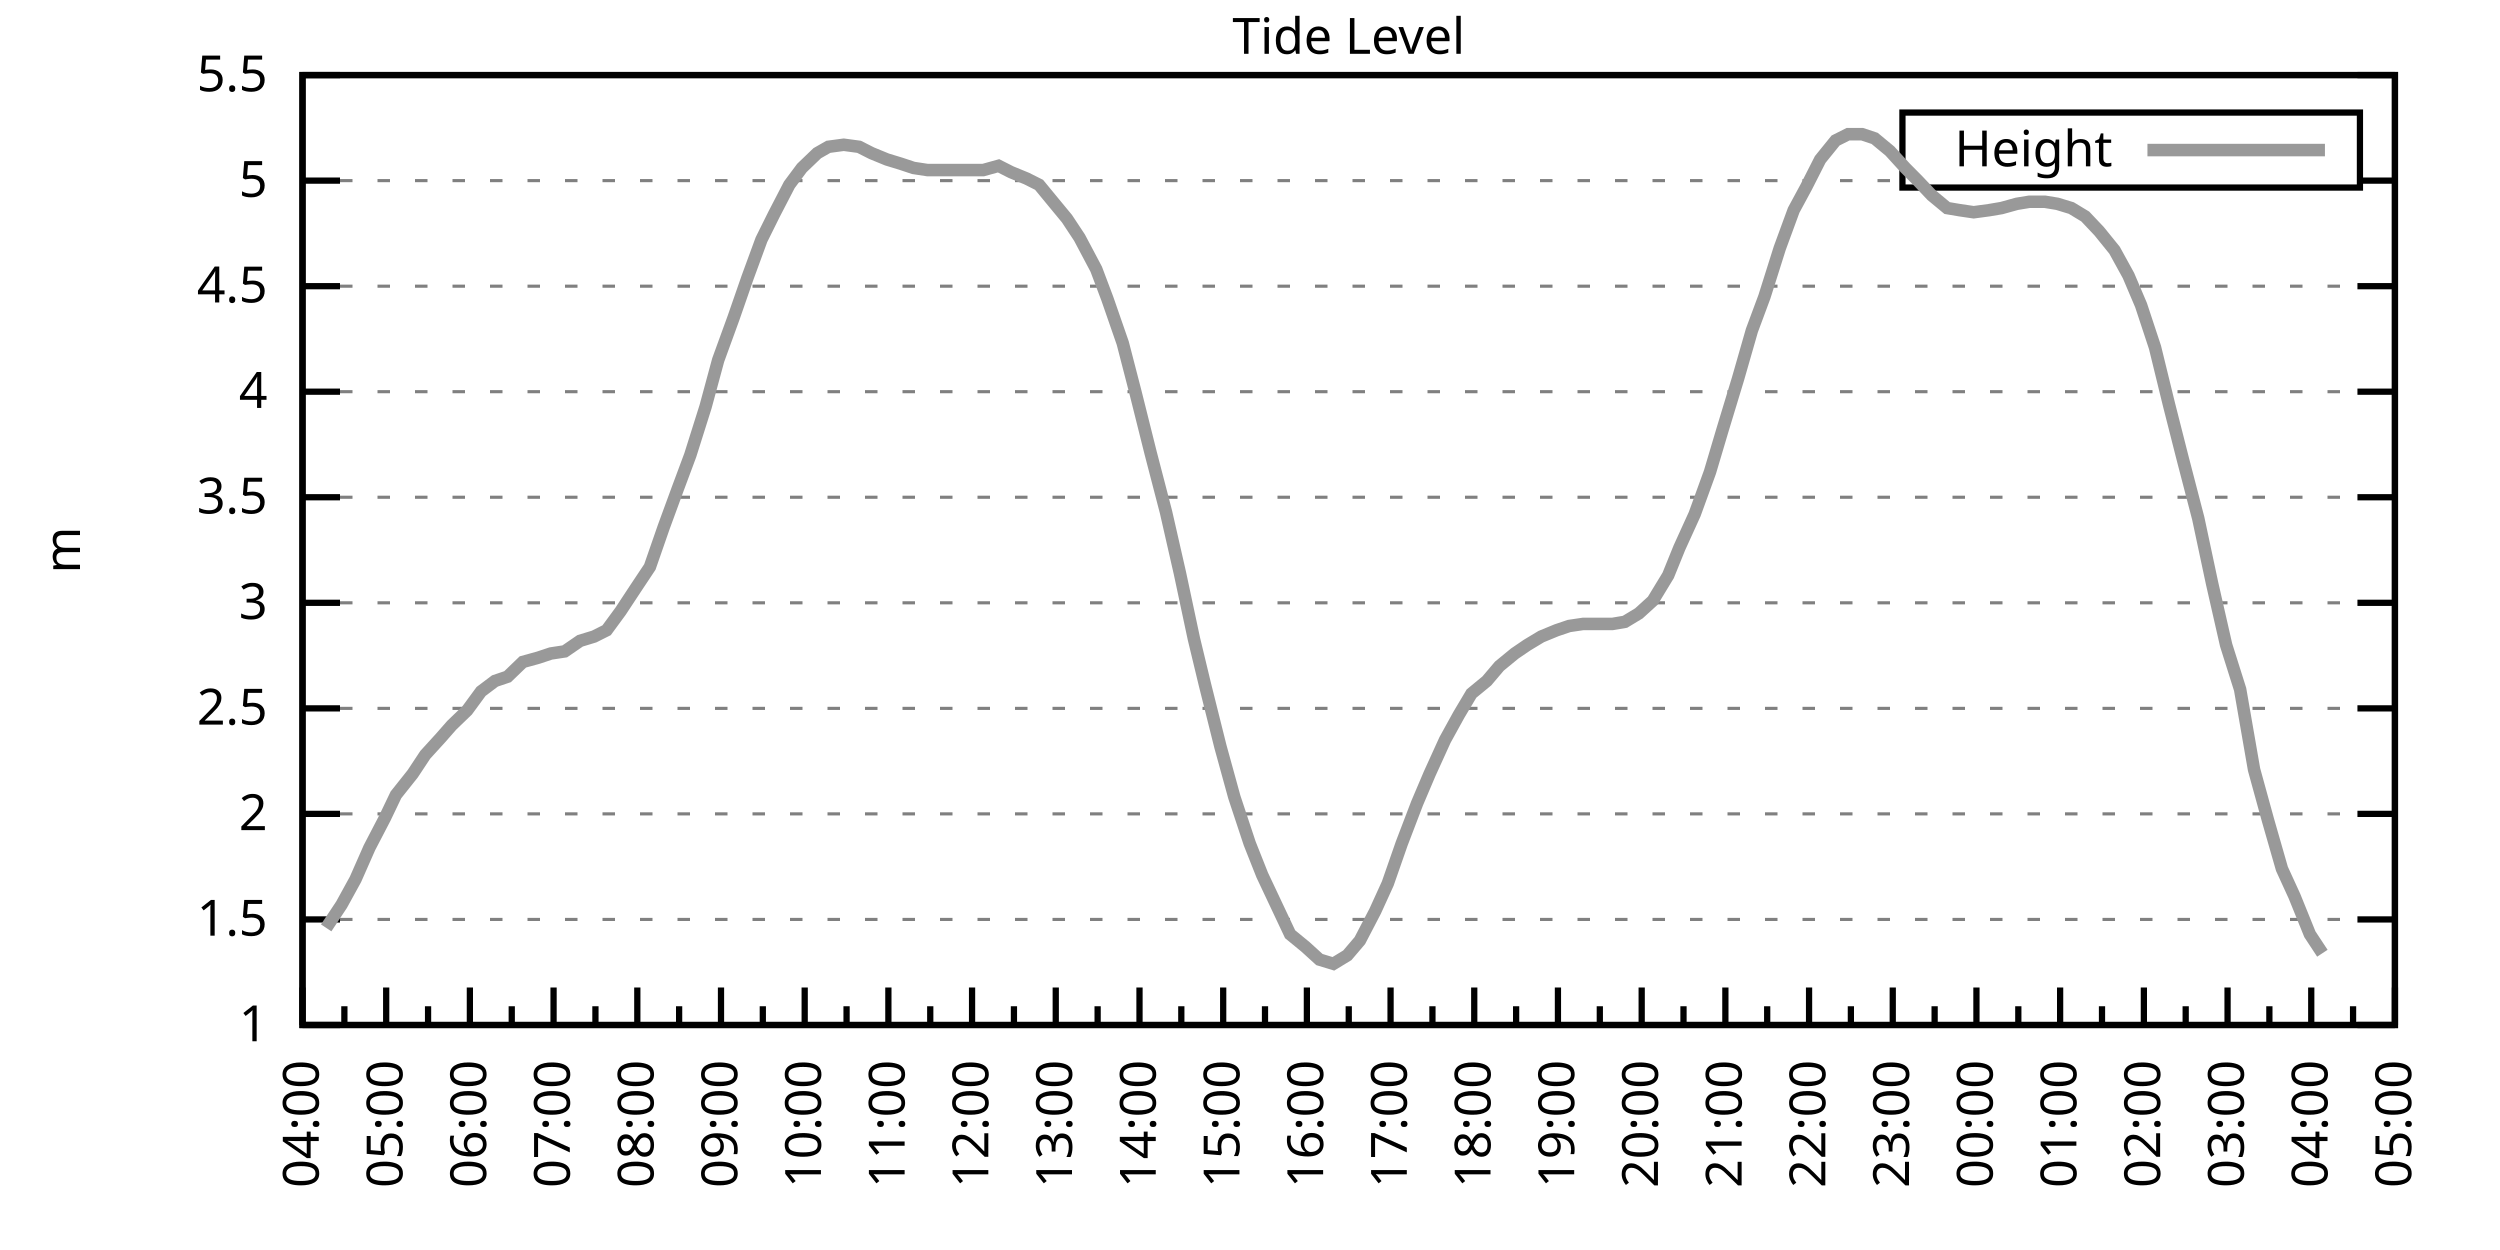
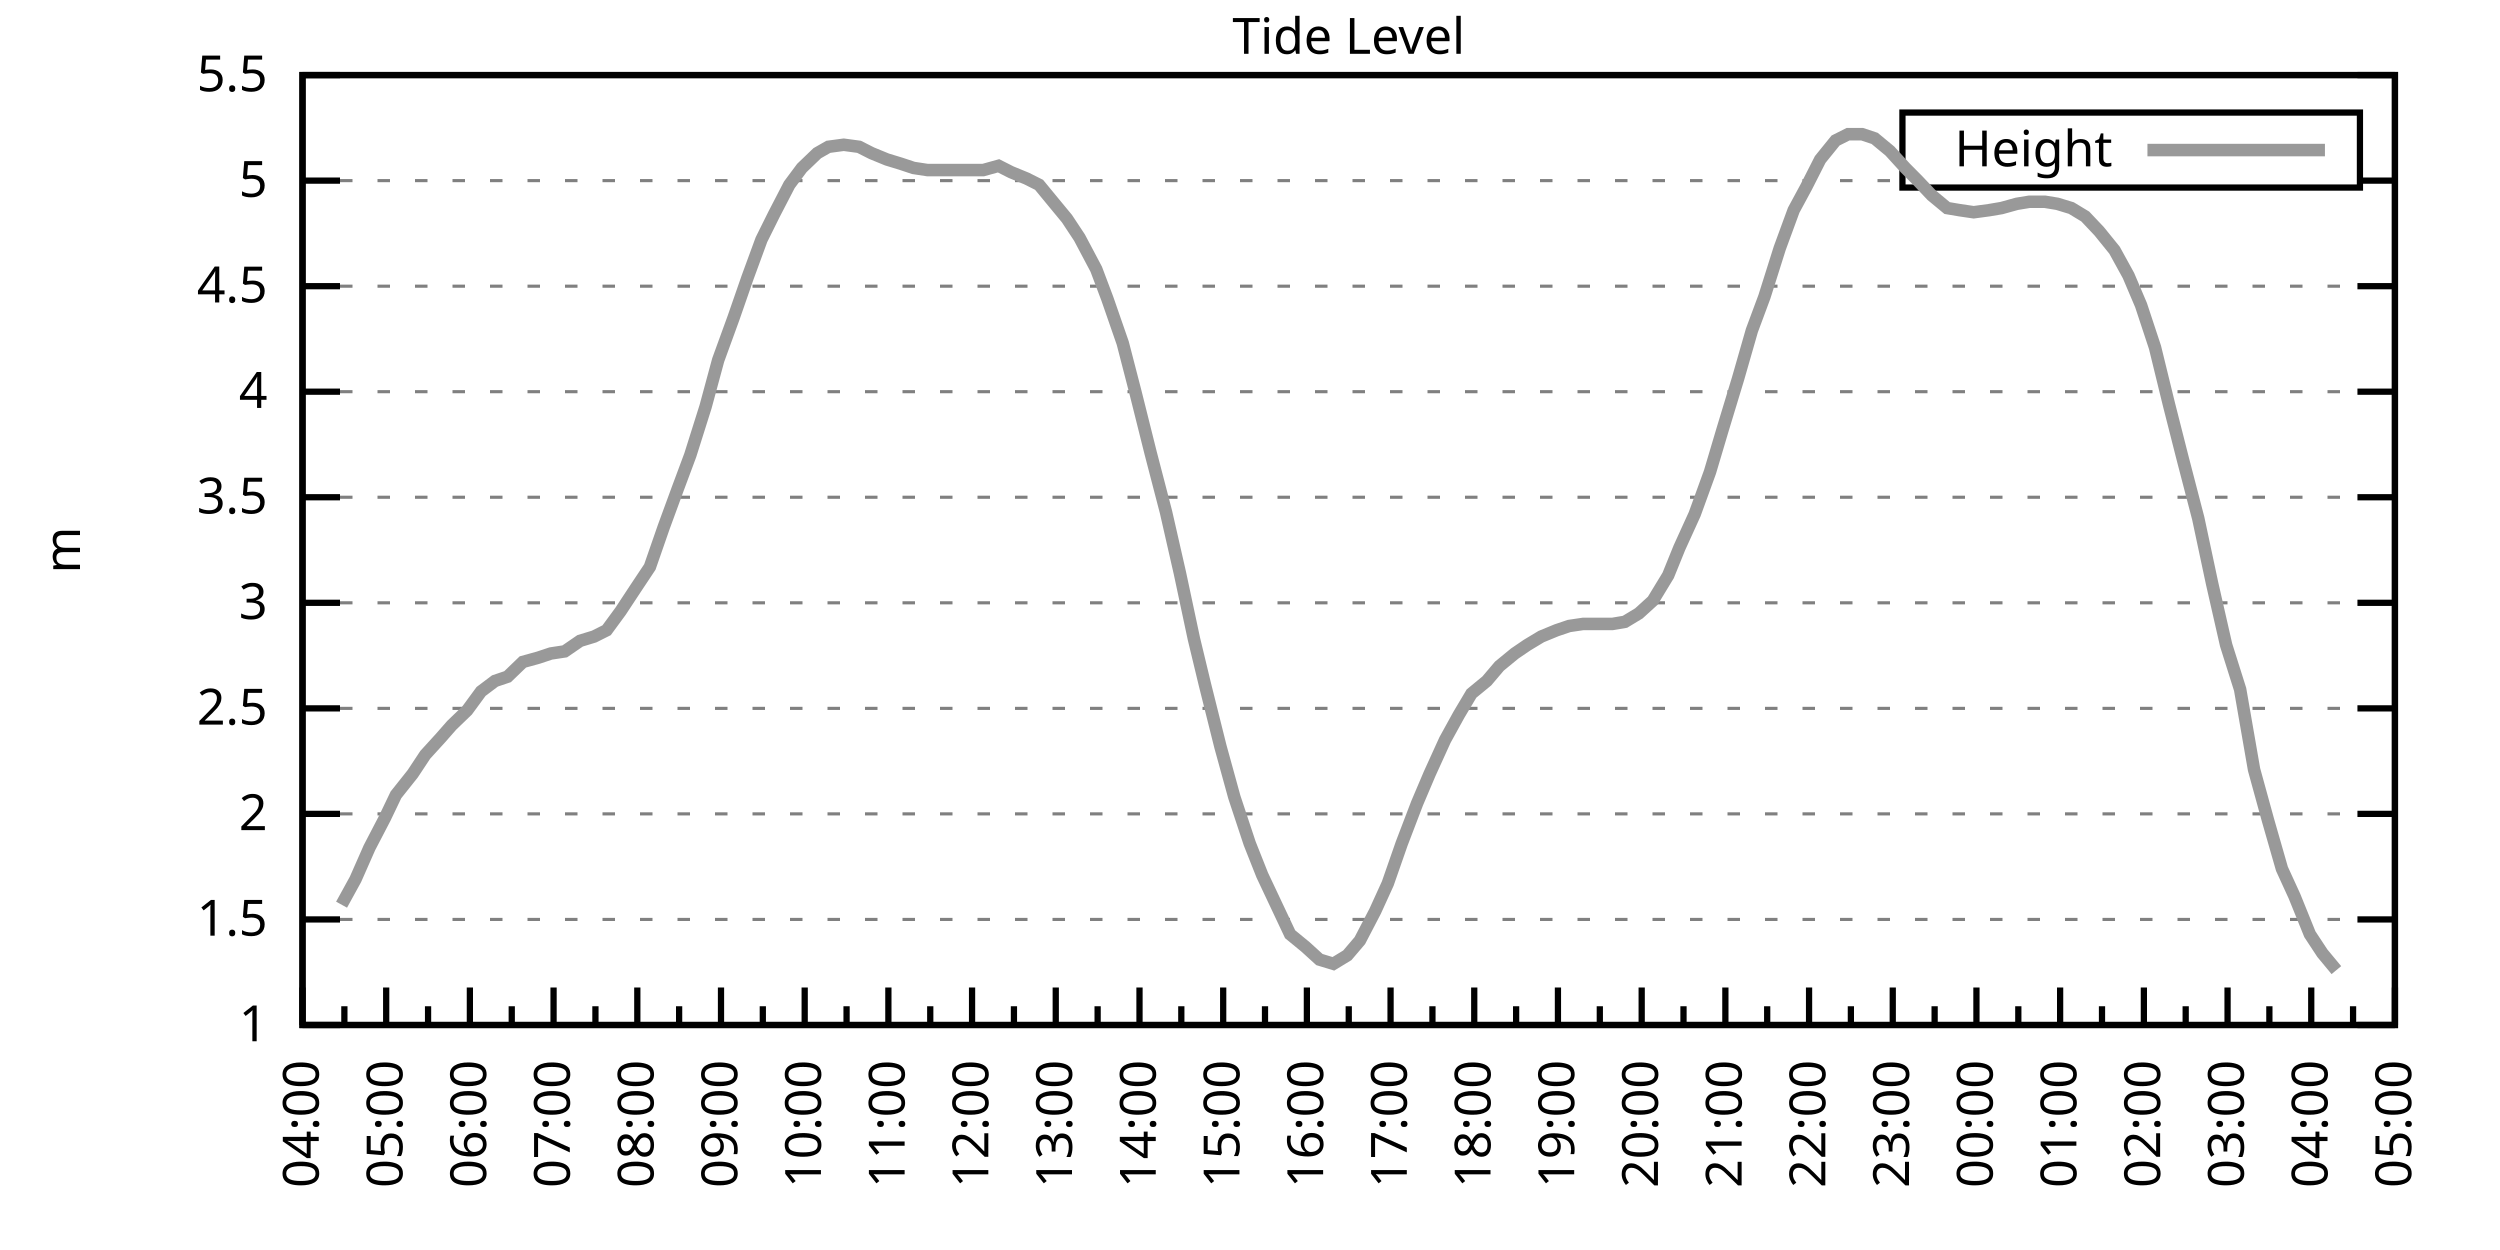
<svg xmlns="http://www.w3.org/2000/svg" xmlns:xlink="http://www.w3.org/1999/xlink" width="400" height="200" viewBox="0 0 400 200">
  <g id="gnuplot_canvas">
    <rect x="0" y="0" width="400" height="200" fill="none" />
    <defs>
      <circle id="gpDot" r="0.5" stroke-width="0.5" stroke="currentColor" />
      <path id="gpPt0" stroke-width="0.333" stroke="currentColor" d="M-1,0 h2 M0,-1 v2" />
      <path id="gpPt1" stroke-width="0.333" stroke="currentColor" d="M-1,-1 L1,1 M1,-1 L-1,1" />
      <path id="gpPt2" stroke-width="0.333" stroke="currentColor" d="M-1,0 L1,0 M0,-1 L0,1 M-1,-1 L1,1 M-1,1 L1,-1" />
      <rect id="gpPt3" stroke-width="0.333" stroke="currentColor" x="-1" y="-1" width="2" height="2" />
      <rect id="gpPt4" stroke-width="0.333" stroke="currentColor" fill="currentColor" x="-1" y="-1" width="2" height="2" />
      <circle id="gpPt5" stroke-width="0.333" stroke="currentColor" cx="0" cy="0" r="1" />
      <use xlink:href="#gpPt5" id="gpPt6" fill="currentColor" stroke="none" />
      <path id="gpPt7" stroke-width="0.333" stroke="currentColor" d="M0,-1.33 L-1.33,0.67 L1.33,0.67 z" />
      <use xlink:href="#gpPt7" id="gpPt8" fill="currentColor" stroke="none" />
      <use xlink:href="#gpPt7" id="gpPt9" stroke="currentColor" transform="rotate(180)" />
      <use xlink:href="#gpPt9" id="gpPt10" fill="currentColor" stroke="none" />
      <use xlink:href="#gpPt3" id="gpPt11" stroke="currentColor" transform="rotate(45)" />
      <use xlink:href="#gpPt11" id="gpPt12" fill="currentColor" stroke="none" />
      <path id="gpPt13" stroke-width="0.333" stroke="currentColor" d="M0,1.330 L1.265,0.411 L0.782,-1.067 L-0.782,-1.076 L-1.265,0.411 z" />
      <use xlink:href="#gpPt13" id="gpPt14" fill="currentColor" stroke="none" />
      <filter id="textbox" filterUnits="objectBoundingBox" x="0" y="0" height="1" width="1">
        <feFlood flood-color="white" flood-opacity="1" result="bgnd" />
        <feComposite in="SourceGraphic" in2="bgnd" operator="atop" />
      </filter>
      <filter id="greybox" filterUnits="objectBoundingBox" x="0" y="0" height="1" width="1">
        <feFlood flood-color="lightgrey" flood-opacity="1" result="grey" />
        <feComposite in="SourceGraphic" in2="grey" operator="atop" />
      </filter>
    </defs>
    <g fill="none" color="white" stroke="currentColor" stroke-width="1.00" stroke-linecap="butt" stroke-linejoin="miter">
</g>
    <g fill="none" color="black" stroke="currentColor" stroke-width="1.00" stroke-linecap="butt" stroke-linejoin="miter">
      <g stroke="none" shape-rendering="crispEdges">
        <polygon fill="rgb(255, 255, 255)" points="48.40,164.00 383.18,164.00 383.18,12.02 48.40,12.02 " />
      </g>
    </g>
    <g fill="none" color="black" stroke="currentColor" stroke-width="1.00" stroke-linecap="butt" stroke-linejoin="miter">
</g>
    <g fill="none" color="black" stroke="black" stroke-width="0.50" stroke-linecap="butt" stroke-linejoin="miter">
</g>
    <g fill="none" color="gray" stroke="currentColor" stroke-width="0.50" stroke-linecap="butt" stroke-linejoin="miter">
      <path stroke="gray" stroke-dasharray="2,4" class="gridline" d="M48.40,164.00 L383.19,164.00  " />
    </g>
    <g fill="none" color="gray" stroke="gray" stroke-width="1.00" stroke-linecap="butt" stroke-linejoin="miter">
</g>
    <g fill="none" color="black" stroke="currentColor" stroke-width="1.00" stroke-linecap="butt" stroke-linejoin="miter">
      <path stroke="black" d="M48.40,164.00 L54.40,164.00 M383.19,164.00 L377.19,164.00  " />
      <g transform="translate(42.80,166.60)" stroke="none" fill="black" font-family="Sans" font-size="8.00" text-anchor="end">
        <text>
          <tspan font-family="Sans"> 1</tspan>
        </text>
      </g>
    </g>
    <g fill="none" color="black" stroke="currentColor" stroke-width="1.00" stroke-linecap="butt" stroke-linejoin="miter">
</g>
    <g fill="none" color="black" stroke="black" stroke-width="0.50" stroke-linecap="butt" stroke-linejoin="miter">
</g>
    <g fill="none" color="gray" stroke="currentColor" stroke-width="0.50" stroke-linecap="butt" stroke-linejoin="miter">
      <path stroke="gray" stroke-dasharray="2,4" class="gridline" d="M48.40,147.11 L383.19,147.11  " />
    </g>
    <g fill="none" color="gray" stroke="gray" stroke-width="1.00" stroke-linecap="butt" stroke-linejoin="miter">
</g>
    <g fill="none" color="black" stroke="currentColor" stroke-width="1.00" stroke-linecap="butt" stroke-linejoin="miter">
      <path stroke="black" d="M48.40,147.11 L54.40,147.11 M383.19,147.11 L377.19,147.11  " />
      <g transform="translate(42.80,149.71)" stroke="none" fill="black" font-family="Sans" font-size="8.00" text-anchor="end">
        <text>
          <tspan font-family="Sans"> 1.5</tspan>
        </text>
      </g>
    </g>
    <g fill="none" color="black" stroke="currentColor" stroke-width="1.00" stroke-linecap="butt" stroke-linejoin="miter">
</g>
    <g fill="none" color="black" stroke="black" stroke-width="0.50" stroke-linecap="butt" stroke-linejoin="miter">
</g>
    <g fill="none" color="gray" stroke="currentColor" stroke-width="0.50" stroke-linecap="butt" stroke-linejoin="miter">
      <path stroke="gray" stroke-dasharray="2,4" class="gridline" d="M48.40,130.22 L383.19,130.22  " />
    </g>
    <g fill="none" color="gray" stroke="gray" stroke-width="1.00" stroke-linecap="butt" stroke-linejoin="miter">
</g>
    <g fill="none" color="black" stroke="currentColor" stroke-width="1.00" stroke-linecap="butt" stroke-linejoin="miter">
      <path stroke="black" d="M48.40,130.22 L54.40,130.22 M383.19,130.22 L377.19,130.22  " />
      <g transform="translate(42.80,132.82)" stroke="none" fill="black" font-family="Sans" font-size="8.00" text-anchor="end">
        <text>
          <tspan font-family="Sans"> 2</tspan>
        </text>
      </g>
    </g>
    <g fill="none" color="black" stroke="currentColor" stroke-width="1.00" stroke-linecap="butt" stroke-linejoin="miter">
</g>
    <g fill="none" color="black" stroke="black" stroke-width="0.50" stroke-linecap="butt" stroke-linejoin="miter">
</g>
    <g fill="none" color="gray" stroke="currentColor" stroke-width="0.50" stroke-linecap="butt" stroke-linejoin="miter">
      <path stroke="gray" stroke-dasharray="2,4" class="gridline" d="M48.40,113.34 L383.19,113.34  " />
    </g>
    <g fill="none" color="gray" stroke="gray" stroke-width="1.00" stroke-linecap="butt" stroke-linejoin="miter">
</g>
    <g fill="none" color="black" stroke="currentColor" stroke-width="1.00" stroke-linecap="butt" stroke-linejoin="miter">
      <path stroke="black" d="M48.40,113.34 L54.40,113.34 M383.19,113.34 L377.19,113.34  " />
      <g transform="translate(42.80,115.94)" stroke="none" fill="black" font-family="Sans" font-size="8.00" text-anchor="end">
        <text>
          <tspan font-family="Sans"> 2.5</tspan>
        </text>
      </g>
    </g>
    <g fill="none" color="black" stroke="currentColor" stroke-width="1.00" stroke-linecap="butt" stroke-linejoin="miter">
</g>
    <g fill="none" color="black" stroke="black" stroke-width="0.50" stroke-linecap="butt" stroke-linejoin="miter">
</g>
    <g fill="none" color="gray" stroke="currentColor" stroke-width="0.50" stroke-linecap="butt" stroke-linejoin="miter">
      <path stroke="gray" stroke-dasharray="2,4" class="gridline" d="M48.40,96.45 L383.19,96.45  " />
    </g>
    <g fill="none" color="gray" stroke="gray" stroke-width="1.00" stroke-linecap="butt" stroke-linejoin="miter">
</g>
    <g fill="none" color="black" stroke="currentColor" stroke-width="1.00" stroke-linecap="butt" stroke-linejoin="miter">
      <path stroke="black" d="M48.40,96.45 L54.40,96.45 M383.19,96.45 L377.19,96.45  " />
      <g transform="translate(42.80,99.05)" stroke="none" fill="black" font-family="Sans" font-size="8.00" text-anchor="end">
        <text>
          <tspan font-family="Sans"> 3</tspan>
        </text>
      </g>
    </g>
    <g fill="none" color="black" stroke="currentColor" stroke-width="1.00" stroke-linecap="butt" stroke-linejoin="miter">
</g>
    <g fill="none" color="black" stroke="black" stroke-width="0.50" stroke-linecap="butt" stroke-linejoin="miter">
</g>
    <g fill="none" color="gray" stroke="currentColor" stroke-width="0.50" stroke-linecap="butt" stroke-linejoin="miter">
      <path stroke="gray" stroke-dasharray="2,4" class="gridline" d="M48.40,79.56 L383.19,79.56  " />
    </g>
    <g fill="none" color="gray" stroke="gray" stroke-width="1.00" stroke-linecap="butt" stroke-linejoin="miter">
</g>
    <g fill="none" color="black" stroke="currentColor" stroke-width="1.00" stroke-linecap="butt" stroke-linejoin="miter">
      <path stroke="black" d="M48.40,79.56 L54.40,79.56 M383.19,79.56 L377.19,79.56  " />
      <g transform="translate(42.80,82.16)" stroke="none" fill="black" font-family="Sans" font-size="8.00" text-anchor="end">
        <text>
          <tspan font-family="Sans"> 3.5</tspan>
        </text>
      </g>
    </g>
    <g fill="none" color="black" stroke="currentColor" stroke-width="1.00" stroke-linecap="butt" stroke-linejoin="miter">
</g>
    <g fill="none" color="black" stroke="black" stroke-width="0.50" stroke-linecap="butt" stroke-linejoin="miter">
</g>
    <g fill="none" color="gray" stroke="currentColor" stroke-width="0.50" stroke-linecap="butt" stroke-linejoin="miter">
      <path stroke="gray" stroke-dasharray="2,4" class="gridline" d="M48.40,62.67 L383.19,62.67  " />
    </g>
    <g fill="none" color="gray" stroke="gray" stroke-width="1.00" stroke-linecap="butt" stroke-linejoin="miter">
</g>
    <g fill="none" color="black" stroke="currentColor" stroke-width="1.00" stroke-linecap="butt" stroke-linejoin="miter">
      <path stroke="black" d="M48.40,62.67 L54.40,62.67 M383.19,62.67 L377.19,62.67  " />
      <g transform="translate(42.80,65.27)" stroke="none" fill="black" font-family="Sans" font-size="8.00" text-anchor="end">
        <text>
          <tspan font-family="Sans"> 4</tspan>
        </text>
      </g>
    </g>
    <g fill="none" color="black" stroke="currentColor" stroke-width="1.00" stroke-linecap="butt" stroke-linejoin="miter">
</g>
    <g fill="none" color="black" stroke="black" stroke-width="0.50" stroke-linecap="butt" stroke-linejoin="miter">
</g>
    <g fill="none" color="gray" stroke="currentColor" stroke-width="0.50" stroke-linecap="butt" stroke-linejoin="miter">
      <path stroke="gray" stroke-dasharray="2,4" class="gridline" d="M48.40,45.79 L383.19,45.79  " />
    </g>
    <g fill="none" color="gray" stroke="gray" stroke-width="1.00" stroke-linecap="butt" stroke-linejoin="miter">
</g>
    <g fill="none" color="black" stroke="currentColor" stroke-width="1.00" stroke-linecap="butt" stroke-linejoin="miter">
      <path stroke="black" d="M48.40,45.79 L54.40,45.79 M383.19,45.79 L377.19,45.79  " />
      <g transform="translate(42.80,48.39)" stroke="none" fill="black" font-family="Sans" font-size="8.00" text-anchor="end">
        <text>
          <tspan font-family="Sans"> 4.5</tspan>
        </text>
      </g>
    </g>
    <g fill="none" color="black" stroke="currentColor" stroke-width="1.00" stroke-linecap="butt" stroke-linejoin="miter">
</g>
    <g fill="none" color="black" stroke="black" stroke-width="0.50" stroke-linecap="butt" stroke-linejoin="miter">
</g>
    <g fill="none" color="gray" stroke="currentColor" stroke-width="0.50" stroke-linecap="butt" stroke-linejoin="miter">
      <path stroke="gray" stroke-dasharray="2,4" class="gridline" d="M48.40,28.90 L304.39,28.90 M377.59,28.90 L383.19,28.90  " />
    </g>
    <g fill="none" color="gray" stroke="gray" stroke-width="1.00" stroke-linecap="butt" stroke-linejoin="miter">
</g>
    <g fill="none" color="black" stroke="currentColor" stroke-width="1.00" stroke-linecap="butt" stroke-linejoin="miter">
      <path stroke="black" d="M48.40,28.90 L54.40,28.90 M383.19,28.90 L377.19,28.90  " />
      <g transform="translate(42.80,31.50)" stroke="none" fill="black" font-family="Sans" font-size="8.00" text-anchor="end">
        <text>
          <tspan font-family="Sans"> 5</tspan>
        </text>
      </g>
    </g>
    <g fill="none" color="black" stroke="currentColor" stroke-width="1.00" stroke-linecap="butt" stroke-linejoin="miter">
</g>
    <g fill="none" color="black" stroke="black" stroke-width="0.50" stroke-linecap="butt" stroke-linejoin="miter">
</g>
    <g fill="none" color="gray" stroke="currentColor" stroke-width="0.50" stroke-linecap="butt" stroke-linejoin="miter">
      <path stroke="gray" stroke-dasharray="2,4" class="gridline" d="M48.40,12.01 L383.19,12.01  " />
    </g>
    <g fill="none" color="gray" stroke="gray" stroke-width="1.00" stroke-linecap="butt" stroke-linejoin="miter">
</g>
    <g fill="none" color="black" stroke="currentColor" stroke-width="1.00" stroke-linecap="butt" stroke-linejoin="miter">
      <path stroke="black" d="M48.40,12.01 L54.40,12.01 M383.19,12.01 L377.19,12.01  " />
      <g transform="translate(42.80,14.61)" stroke="none" fill="black" font-family="Sans" font-size="8.00" text-anchor="end">
        <text>
          <tspan font-family="Sans"> 5.5</tspan>
        </text>
      </g>
    </g>
    <g fill="none" color="black" stroke="currentColor" stroke-width="1.00" stroke-linecap="butt" stroke-linejoin="miter">
      <path stroke="black" d="M48.40,164.00 L48.40,158.00  " />
      <g transform="translate(51.00,169.60) rotate(270)" stroke="none" fill="black" font-family="Sans" font-size="8.00" text-anchor="end">
        <text>
          <tspan font-family="Sans">04:00</tspan>
        </text>
      </g>
    </g>
    <g fill="none" color="black" stroke="currentColor" stroke-width="1.00" stroke-linecap="butt" stroke-linejoin="miter">
      <path stroke="black" d="M55.10,164.00 L55.10,161.00 M61.79,164.00 L61.79,158.00  " />
      <g transform="translate(64.39,169.60) rotate(270)" stroke="none" fill="black" font-family="Sans" font-size="8.00" text-anchor="end">
        <text>
          <tspan font-family="Sans">05:00</tspan>
        </text>
      </g>
    </g>
    <g fill="none" color="black" stroke="currentColor" stroke-width="1.00" stroke-linecap="butt" stroke-linejoin="miter">
      <path stroke="black" d="M68.49,164.00 L68.49,161.00 M75.18,164.00 L75.18,158.00  " />
      <g transform="translate(77.78,169.60) rotate(270)" stroke="none" fill="black" font-family="Sans" font-size="8.00" text-anchor="end">
        <text>
          <tspan font-family="Sans">06:00</tspan>
        </text>
      </g>
    </g>
    <g fill="none" color="black" stroke="currentColor" stroke-width="1.00" stroke-linecap="butt" stroke-linejoin="miter">
      <path stroke="black" d="M81.88,164.00 L81.88,161.00 M88.57,164.00 L88.57,158.00  " />
      <g transform="translate(91.17,169.60) rotate(270)" stroke="none" fill="black" font-family="Sans" font-size="8.00" text-anchor="end">
        <text>
          <tspan font-family="Sans">07:00</tspan>
        </text>
      </g>
    </g>
    <g fill="none" color="black" stroke="currentColor" stroke-width="1.00" stroke-linecap="butt" stroke-linejoin="miter">
      <path stroke="black" d="M95.27,164.00 L95.27,161.00 M101.97,164.00 L101.97,158.00  " />
      <g transform="translate(104.57,169.60) rotate(270)" stroke="none" fill="black" font-family="Sans" font-size="8.00" text-anchor="end">
        <text>
          <tspan font-family="Sans">08:00</tspan>
        </text>
      </g>
    </g>
    <g fill="none" color="black" stroke="currentColor" stroke-width="1.00" stroke-linecap="butt" stroke-linejoin="miter">
      <path stroke="black" d="M108.66,164.00 L108.66,161.00 M115.36,164.00 L115.36,158.00  " />
      <g transform="translate(117.96,169.60) rotate(270)" stroke="none" fill="black" font-family="Sans" font-size="8.00" text-anchor="end">
        <text>
          <tspan font-family="Sans">09:00</tspan>
        </text>
      </g>
    </g>
    <g fill="none" color="black" stroke="currentColor" stroke-width="1.00" stroke-linecap="butt" stroke-linejoin="miter">
      <path stroke="black" d="M122.05,164.00 L122.05,161.00 M128.75,164.00 L128.75,158.00  " />
      <g transform="translate(131.35,169.60) rotate(270)" stroke="none" fill="black" font-family="Sans" font-size="8.00" text-anchor="end">
        <text>
          <tspan font-family="Sans">10:00</tspan>
        </text>
      </g>
    </g>
    <g fill="none" color="black" stroke="currentColor" stroke-width="1.00" stroke-linecap="butt" stroke-linejoin="miter">
      <path stroke="black" d="M135.45,164.00 L135.45,161.00 M142.14,164.00 L142.14,158.00  " />
      <g transform="translate(144.74,169.60) rotate(270)" stroke="none" fill="black" font-family="Sans" font-size="8.00" text-anchor="end">
        <text>
          <tspan font-family="Sans">11:00</tspan>
        </text>
      </g>
    </g>
    <g fill="none" color="black" stroke="currentColor" stroke-width="1.00" stroke-linecap="butt" stroke-linejoin="miter">
      <path stroke="black" d="M148.84,164.00 L148.84,161.00 M155.53,164.00 L155.53,158.00  " />
      <g transform="translate(158.13,169.60) rotate(270)" stroke="none" fill="black" font-family="Sans" font-size="8.00" text-anchor="end">
        <text>
          <tspan font-family="Sans">12:00</tspan>
        </text>
      </g>
    </g>
    <g fill="none" color="black" stroke="currentColor" stroke-width="1.00" stroke-linecap="butt" stroke-linejoin="miter">
      <path stroke="black" d="M162.23,164.00 L162.23,161.00 M168.92,164.00 L168.92,158.00  " />
      <g transform="translate(171.52,169.60) rotate(270)" stroke="none" fill="black" font-family="Sans" font-size="8.00" text-anchor="end">
        <text>
          <tspan font-family="Sans">13:00</tspan>
        </text>
      </g>
    </g>
    <g fill="none" color="black" stroke="currentColor" stroke-width="1.00" stroke-linecap="butt" stroke-linejoin="miter">
      <path stroke="black" d="M175.62,164.00 L175.62,161.00 M182.32,164.00 L182.32,158.00  " />
      <g transform="translate(184.92,169.60) rotate(270)" stroke="none" fill="black" font-family="Sans" font-size="8.00" text-anchor="end">
        <text>
          <tspan font-family="Sans">14:00</tspan>
        </text>
      </g>
    </g>
    <g fill="none" color="black" stroke="currentColor" stroke-width="1.00" stroke-linecap="butt" stroke-linejoin="miter">
      <path stroke="black" d="M189.01,164.00 L189.01,161.00 M195.71,164.00 L195.71,158.00  " />
      <g transform="translate(198.31,169.60) rotate(270)" stroke="none" fill="black" font-family="Sans" font-size="8.00" text-anchor="end">
        <text>
          <tspan font-family="Sans">15:00</tspan>
        </text>
      </g>
    </g>
    <g fill="none" color="black" stroke="currentColor" stroke-width="1.00" stroke-linecap="butt" stroke-linejoin="miter">
      <path stroke="black" d="M202.40,164.00 L202.40,161.00 M209.10,164.00 L209.10,158.00  " />
      <g transform="translate(211.70,169.60) rotate(270)" stroke="none" fill="black" font-family="Sans" font-size="8.00" text-anchor="end">
        <text>
          <tspan font-family="Sans">16:00</tspan>
        </text>
      </g>
    </g>
    <g fill="none" color="black" stroke="currentColor" stroke-width="1.00" stroke-linecap="butt" stroke-linejoin="miter">
      <path stroke="black" d="M215.80,164.00 L215.80,161.00 M222.49,164.00 L222.49,158.00  " />
      <g transform="translate(225.09,169.60) rotate(270)" stroke="none" fill="black" font-family="Sans" font-size="8.00" text-anchor="end">
        <text>
          <tspan font-family="Sans">17:00</tspan>
        </text>
      </g>
    </g>
    <g fill="none" color="black" stroke="currentColor" stroke-width="1.00" stroke-linecap="butt" stroke-linejoin="miter">
      <path stroke="black" d="M229.19,164.00 L229.19,161.00 M235.88,164.00 L235.88,158.00  " />
      <g transform="translate(238.48,169.60) rotate(270)" stroke="none" fill="black" font-family="Sans" font-size="8.00" text-anchor="end">
        <text>
          <tspan font-family="Sans">18:00</tspan>
        </text>
      </g>
    </g>
    <g fill="none" color="black" stroke="currentColor" stroke-width="1.00" stroke-linecap="butt" stroke-linejoin="miter">
      <path stroke="black" d="M242.58,164.00 L242.58,161.00 M249.27,164.00 L249.27,158.00  " />
      <g transform="translate(251.87,169.60) rotate(270)" stroke="none" fill="black" font-family="Sans" font-size="8.00" text-anchor="end">
        <text>
          <tspan font-family="Sans">19:00</tspan>
        </text>
      </g>
    </g>
    <g fill="none" color="black" stroke="currentColor" stroke-width="1.00" stroke-linecap="butt" stroke-linejoin="miter">
      <path stroke="black" d="M255.97,164.00 L255.97,161.00 M262.67,164.00 L262.67,158.00  " />
      <g transform="translate(265.27,169.60) rotate(270)" stroke="none" fill="black" font-family="Sans" font-size="8.00" text-anchor="end">
        <text>
          <tspan font-family="Sans">20:00</tspan>
        </text>
      </g>
    </g>
    <g fill="none" color="black" stroke="currentColor" stroke-width="1.00" stroke-linecap="butt" stroke-linejoin="miter">
      <path stroke="black" d="M269.36,164.00 L269.36,161.00 M276.06,164.00 L276.06,158.00  " />
      <g transform="translate(278.66,169.60) rotate(270)" stroke="none" fill="black" font-family="Sans" font-size="8.00" text-anchor="end">
        <text>
          <tspan font-family="Sans">21:00</tspan>
        </text>
      </g>
    </g>
    <g fill="none" color="black" stroke="currentColor" stroke-width="1.00" stroke-linecap="butt" stroke-linejoin="miter">
      <path stroke="black" d="M282.75,164.00 L282.75,161.00 M289.45,164.00 L289.45,158.00  " />
      <g transform="translate(292.05,169.60) rotate(270)" stroke="none" fill="black" font-family="Sans" font-size="8.00" text-anchor="end">
        <text>
          <tspan font-family="Sans">22:00</tspan>
        </text>
      </g>
    </g>
    <g fill="none" color="black" stroke="currentColor" stroke-width="1.00" stroke-linecap="butt" stroke-linejoin="miter">
      <path stroke="black" d="M296.14,164.00 L296.14,161.00 M302.84,164.00 L302.84,158.00  " />
      <g transform="translate(305.44,169.60) rotate(270)" stroke="none" fill="black" font-family="Sans" font-size="8.00" text-anchor="end">
        <text>
          <tspan font-family="Sans">23:00</tspan>
        </text>
      </g>
    </g>
    <g fill="none" color="black" stroke="currentColor" stroke-width="1.00" stroke-linecap="butt" stroke-linejoin="miter">
      <path stroke="black" d="M309.54,164.00 L309.54,161.00 M316.23,164.00 L316.23,158.00  " />
      <g transform="translate(318.83,169.60) rotate(270)" stroke="none" fill="black" font-family="Sans" font-size="8.00" text-anchor="end">
        <text>
          <tspan font-family="Sans">00:00</tspan>
        </text>
      </g>
    </g>
    <g fill="none" color="black" stroke="currentColor" stroke-width="1.00" stroke-linecap="butt" stroke-linejoin="miter">
      <path stroke="black" d="M322.93,164.00 L322.93,161.00 M329.62,164.00 L329.62,158.00  " />
      <g transform="translate(332.22,169.60) rotate(270)" stroke="none" fill="black" font-family="Sans" font-size="8.00" text-anchor="end">
        <text>
          <tspan font-family="Sans">01:00</tspan>
        </text>
      </g>
    </g>
    <g fill="none" color="black" stroke="currentColor" stroke-width="1.00" stroke-linecap="butt" stroke-linejoin="miter">
      <path stroke="black" d="M336.32,164.00 L336.32,161.00 M343.02,164.00 L343.02,158.00  " />
      <g transform="translate(345.62,169.60) rotate(270)" stroke="none" fill="black" font-family="Sans" font-size="8.00" text-anchor="end">
        <text>
          <tspan font-family="Sans">02:00</tspan>
        </text>
      </g>
    </g>
    <g fill="none" color="black" stroke="currentColor" stroke-width="1.00" stroke-linecap="butt" stroke-linejoin="miter">
      <path stroke="black" d="M349.71,164.00 L349.71,161.00 M356.41,164.00 L356.41,158.00  " />
      <g transform="translate(359.01,169.60) rotate(270)" stroke="none" fill="black" font-family="Sans" font-size="8.00" text-anchor="end">
        <text>
          <tspan font-family="Sans">03:00</tspan>
        </text>
      </g>
    </g>
    <g fill="none" color="black" stroke="currentColor" stroke-width="1.00" stroke-linecap="butt" stroke-linejoin="miter">
      <path stroke="black" d="M363.10,164.00 L363.10,161.00 M369.80,164.00 L369.80,158.00  " />
      <g transform="translate(372.40,169.60) rotate(270)" stroke="none" fill="black" font-family="Sans" font-size="8.00" text-anchor="end">
        <text>
          <tspan font-family="Sans">04:00</tspan>
        </text>
      </g>
    </g>
    <g fill="none" color="black" stroke="currentColor" stroke-width="1.00" stroke-linecap="butt" stroke-linejoin="miter">
      <path stroke="black" d="M376.49,164.00 L376.49,161.00 M383.19,164.00 L383.19,158.00  " />
      <g transform="translate(385.79,169.60) rotate(270)" stroke="none" fill="black" font-family="Sans" font-size="8.00" text-anchor="end">
        <text>
          <tspan font-family="Sans">05:00</tspan>
        </text>
      </g>
    </g>
    <g fill="none" color="black" stroke="currentColor" stroke-width="1.00" stroke-linecap="butt" stroke-linejoin="miter">
</g>
    <g fill="none" color="black" stroke="currentColor" stroke-width="1.00" stroke-linecap="butt" stroke-linejoin="miter">
      <path stroke="black" d="M48.40,12.01 L48.40,164.00 L383.19,164.00 L383.19,12.01 L48.40,12.01 Z  " />
    </g>
    <g fill="none" color="black" stroke="currentColor" stroke-width="1.00" stroke-linecap="butt" stroke-linejoin="miter">
      <g transform="translate(12.80,88.01) rotate(270)" stroke="none" fill="black" font-family="Sans" font-size="8.00" text-anchor="middle">
        <text>
          <tspan font-family="Sans">m</tspan>
        </text>
      </g>
    </g>
    <g fill="none" color="black" stroke="currentColor" stroke-width="1.00" stroke-linecap="butt" stroke-linejoin="miter">
</g>
    <g fill="none" color="black" stroke="currentColor" stroke-width="1.00" stroke-linecap="butt" stroke-linejoin="miter">
      <path stroke="black" d="M304.39,30.01 L304.39,18.01 L377.59,18.01 L377.59,30.01 L304.39,30.01 Z  " />
    </g>
    <g id="Tide_level_plot_1">
      <g fill="none" color="white" stroke="black" stroke-width="2.00" stroke-linecap="butt" stroke-linejoin="miter">
</g>
      <g fill="none" color="black" stroke="currentColor" stroke-width="2.00" stroke-linecap="butt" stroke-linejoin="miter">
        <g transform="translate(337.99,26.61)" stroke="none" fill="black" font-family="Sans" font-size="8.00" text-anchor="end">
          <text>
            <tspan font-family="Sans">Height</tspan>
          </text>
        </g>
      </g>
      <g fill="none" color="black" stroke="currentColor" stroke-width="2.00" stroke-linecap="butt" stroke-linejoin="miter">
-         <path stroke="rgb(153, 153, 153)" d="M343.59,24.01 L371.99,24.01 M52.19,148.46 L54.65,144.75 L56.88,140.69 L59.11,135.63 L61.57,130.90 L63.35,127.18   L66.03,123.81 L68.04,120.77 L70.50,118.07 L72.28,116.04 L74.74,113.67 L76.97,110.63 L79.20,108.95 L81.21,108.27   L83.66,105.91 L86.12,105.23 L88.13,104.56 L90.36,104.22 L92.82,102.53 L95.05,101.85 L97.06,100.84 L99.29,97.80   L101.74,94.08 L103.98,90.71 L106.21,84.29 L108.44,78.21 L110.45,72.81 L112.90,65.04 L114.91,57.61 L117.37,50.85   L119.60,44.43 L121.83,38.35 L123.84,34.30 L126.29,29.57 L128.30,26.87 L130.76,24.51 L132.54,23.49 L135.00,23.16   L137.45,23.49 L139.46,24.51 L141.92,25.52 L144.15,26.20 L146.16,26.87 L148.39,27.21 L150.85,27.21 L152.85,27.21   L155.09,27.21 L157.32,27.21 L159.77,26.53 L161.78,27.55 L164.24,28.56 L166.25,29.57 L168.48,32.28 L170.71,34.98   L172.72,38.02 L175.40,43.08 L177.18,47.81 L179.64,54.90 L181.65,62.67 L184.10,72.47 L186.56,81.93 L188.79,91.72   L191.02,102.19 L192.81,109.62 L195.26,119.42 L197.49,127.52 L199.95,134.95 L201.96,140.02 L204.19,144.75 L206.42,149.48   L208.88,151.50 L211.11,153.53 L213.34,154.21 L215.57,152.85 L217.58,150.49 L220.04,145.76 L222.04,141.37 L224.28,134.95   L226.73,128.54 L228.74,123.81 L231.20,118.40 L233.43,114.35 L235.44,110.97 L237.89,108.95 L239.90,106.58 L242.36,104.56   L244.36,103.20 L246.60,101.85 L249.05,100.84 L251.06,100.16 L253.29,99.83 L255.52,99.83 L257.98,99.83 L259.99,99.49   L262.22,98.14 L264.45,96.11 L266.91,92.06 L268.69,87.67 L271.15,82.26 L273.60,75.51 L275.61,68.75 L278.07,60.65   L280.30,52.88 L282.31,47.47 L284.76,39.71 L286.99,33.63 L289.00,29.91 L291.23,25.52 L293.69,22.48 L295.70,21.47   L297.93,21.47 L299.94,22.14 L302.39,24.17 L304.85,26.87 L306.86,28.90 L309.09,31.26 L311.54,33.29 L313.55,33.63   L315.79,33.96 L318.24,33.63 L320.25,33.29 L322.70,32.61 L324.71,32.28 L327.17,32.28 L329.18,32.61 L331.41,33.29   L333.64,34.64 L335.87,37.00 L338.33,40.04 L340.56,44.10 L342.57,48.83 L344.80,55.58 L347.03,64.70 L349.26,73.48   L351.72,82.94 L353.95,93.41 L356.18,103.20 L358.42,110.30 L360.65,123.13 L362.88,131.24 L365.11,139.01 L367.12,143.40   L369.58,149.48 L371.58,152.52  " />
+         <path stroke="rgb(153, 153, 153)" d="M343.59,24.01 L371.99,24.01 M54.65,144.75 L56.88,140.69 L59.11,135.63 L61.57,130.90 L63.35,127.18 L66.03,123.81   L68.04,120.77 L70.50,118.07 L72.28,116.04 L74.74,113.67 L76.97,110.63 L79.20,108.95 L81.21,108.27 L83.66,105.91   L86.12,105.23 L88.13,104.56 L90.36,104.22 L92.82,102.53 L95.05,101.85 L97.06,100.84 L99.29,97.80 L101.74,94.08   L103.98,90.71 L106.21,84.29 L108.44,78.21 L110.45,72.81 L112.90,65.04 L114.91,57.61 L117.37,50.85 L119.60,44.43   L121.83,38.35 L123.84,34.30 L126.29,29.57 L128.30,26.87 L130.76,24.51 L132.54,23.49 L135.00,23.16 L137.45,23.49   L139.46,24.51 L141.92,25.52 L144.15,26.20 L146.16,26.87 L148.39,27.21 L150.85,27.21 L152.85,27.21 L155.09,27.21   L157.32,27.21 L159.77,26.53 L161.78,27.55 L164.24,28.56 L166.25,29.57 L168.48,32.28 L170.71,34.98 L172.72,38.02   L175.40,43.08 L177.18,47.81 L179.64,54.90 L181.65,62.67 L184.10,72.47 L186.56,81.93 L188.79,91.72 L191.02,102.19   L192.81,109.62 L195.26,119.42 L197.49,127.52 L199.95,134.95 L201.96,140.02 L204.19,144.75 L206.42,149.48 L208.88,151.50   L211.11,153.53 L213.34,154.21 L215.57,152.85 L217.58,150.49 L220.04,145.76 L222.04,141.37 L224.28,134.95 L226.73,128.54   L228.74,123.81 L231.20,118.40 L233.43,114.35 L235.44,110.97 L237.89,108.95 L239.90,106.58 L242.36,104.56 L244.36,103.20   L246.60,101.85 L249.05,100.84 L251.06,100.16 L253.29,99.83 L255.52,99.83 L257.98,99.83 L259.99,99.49 L262.22,98.14   L264.45,96.11 L266.91,92.06 L268.69,87.67 L271.15,82.26 L273.60,75.51 L275.61,68.75 L278.07,60.65 L280.30,52.88   L282.31,47.47 L284.76,39.71 L286.99,33.63 L289.00,29.91 L291.23,25.52 L293.69,22.48 L295.70,21.47 L297.93,21.47   L299.94,22.14 L302.39,24.17 L304.85,26.87 L306.86,28.90 L309.09,31.26 L311.54,33.29 L313.55,33.63 L315.79,33.96   L318.24,33.63 L320.25,33.29 L322.70,32.61 L324.71,32.28 L327.17,32.28 L329.18,32.61 L331.41,33.29 L333.64,34.64   L335.87,37.00 L338.33,40.04 L340.56,44.10 L342.57,48.83 L344.80,55.58 L347.03,64.70 L349.26,73.48 L351.72,82.94   L353.95,93.41 L356.18,103.20 L358.42,110.30 L360.65,123.13 L362.88,131.24 L365.11,139.01 L367.12,143.40 L369.58,149.48   L371.58,152.52 L373.82,155.22  " />
      </g>
    </g>
    <g fill="none" color="black" stroke="currentColor" stroke-width="2.00" stroke-linecap="butt" stroke-linejoin="miter">
</g>
    <g fill="none" color="black" stroke="black" stroke-width="1.00" stroke-linecap="butt" stroke-linejoin="miter">
</g>
    <g fill="none" color="black" stroke="currentColor" stroke-width="1.00" stroke-linecap="butt" stroke-linejoin="miter">
      <path stroke="black" d="M48.40,12.01 L48.40,164.00 L383.19,164.00 L383.19,12.01 L48.40,12.01 Z  " />
    </g>
    <g fill="none" color="black" stroke="currentColor" stroke-width="1.00" stroke-linecap="butt" stroke-linejoin="miter">
      <g transform="translate(215.79,8.61)" stroke="none" fill="black" font-family="Sans" font-size="8.00" text-anchor="middle">
        <text>
          <tspan font-family="Sans">Tide Level</tspan>
        </text>
      </g>
    </g>
    <g fill="none" color="black" stroke="currentColor" stroke-width="1.00" stroke-linecap="butt" stroke-linejoin="miter">
</g>
  </g>
</svg>
